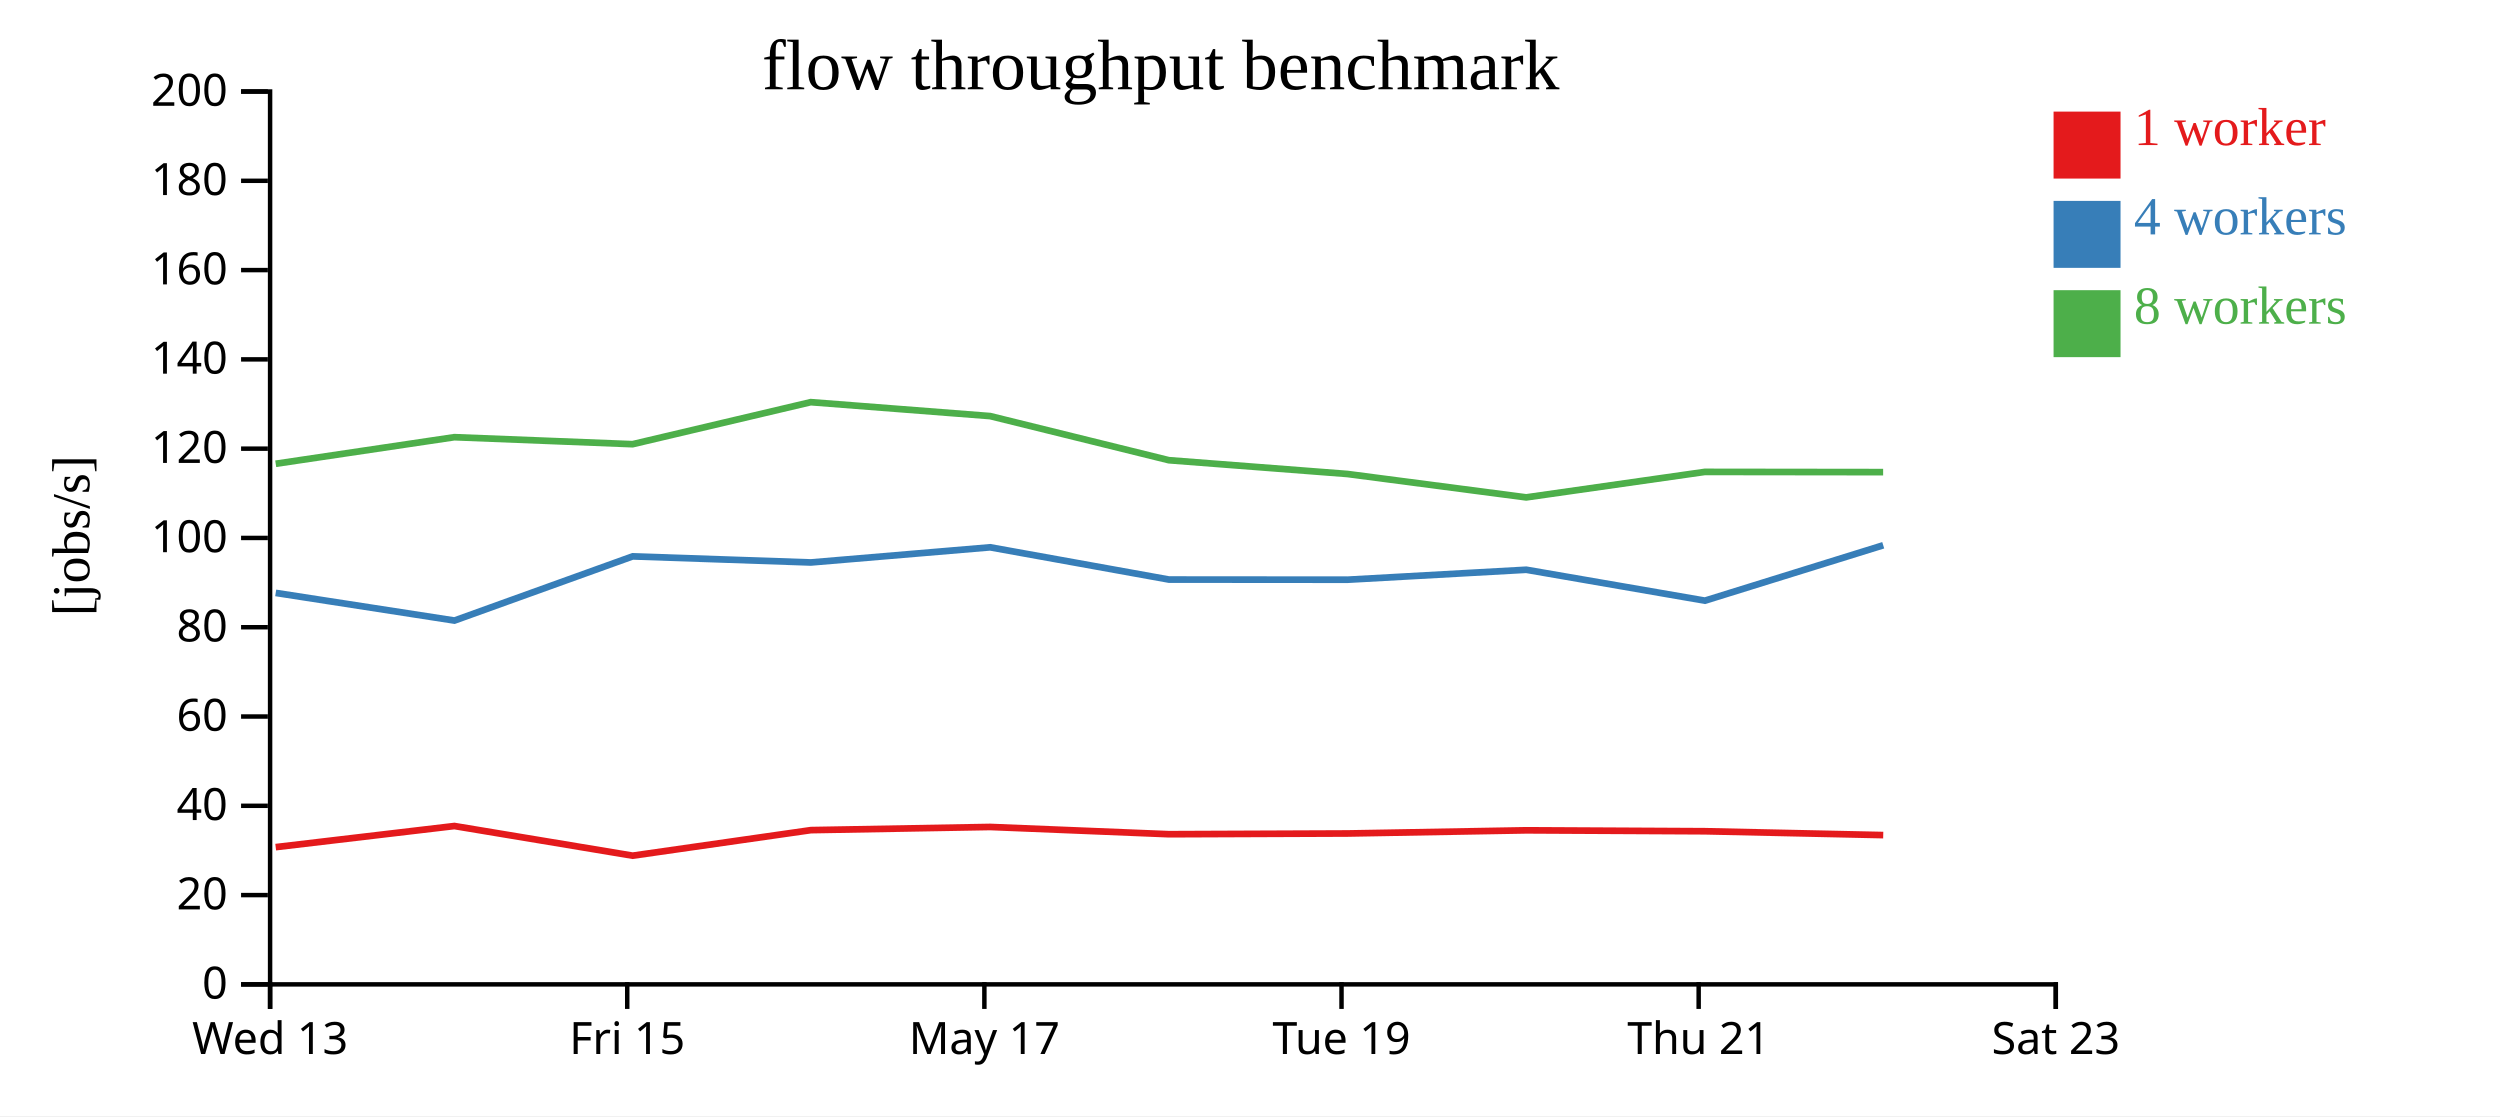
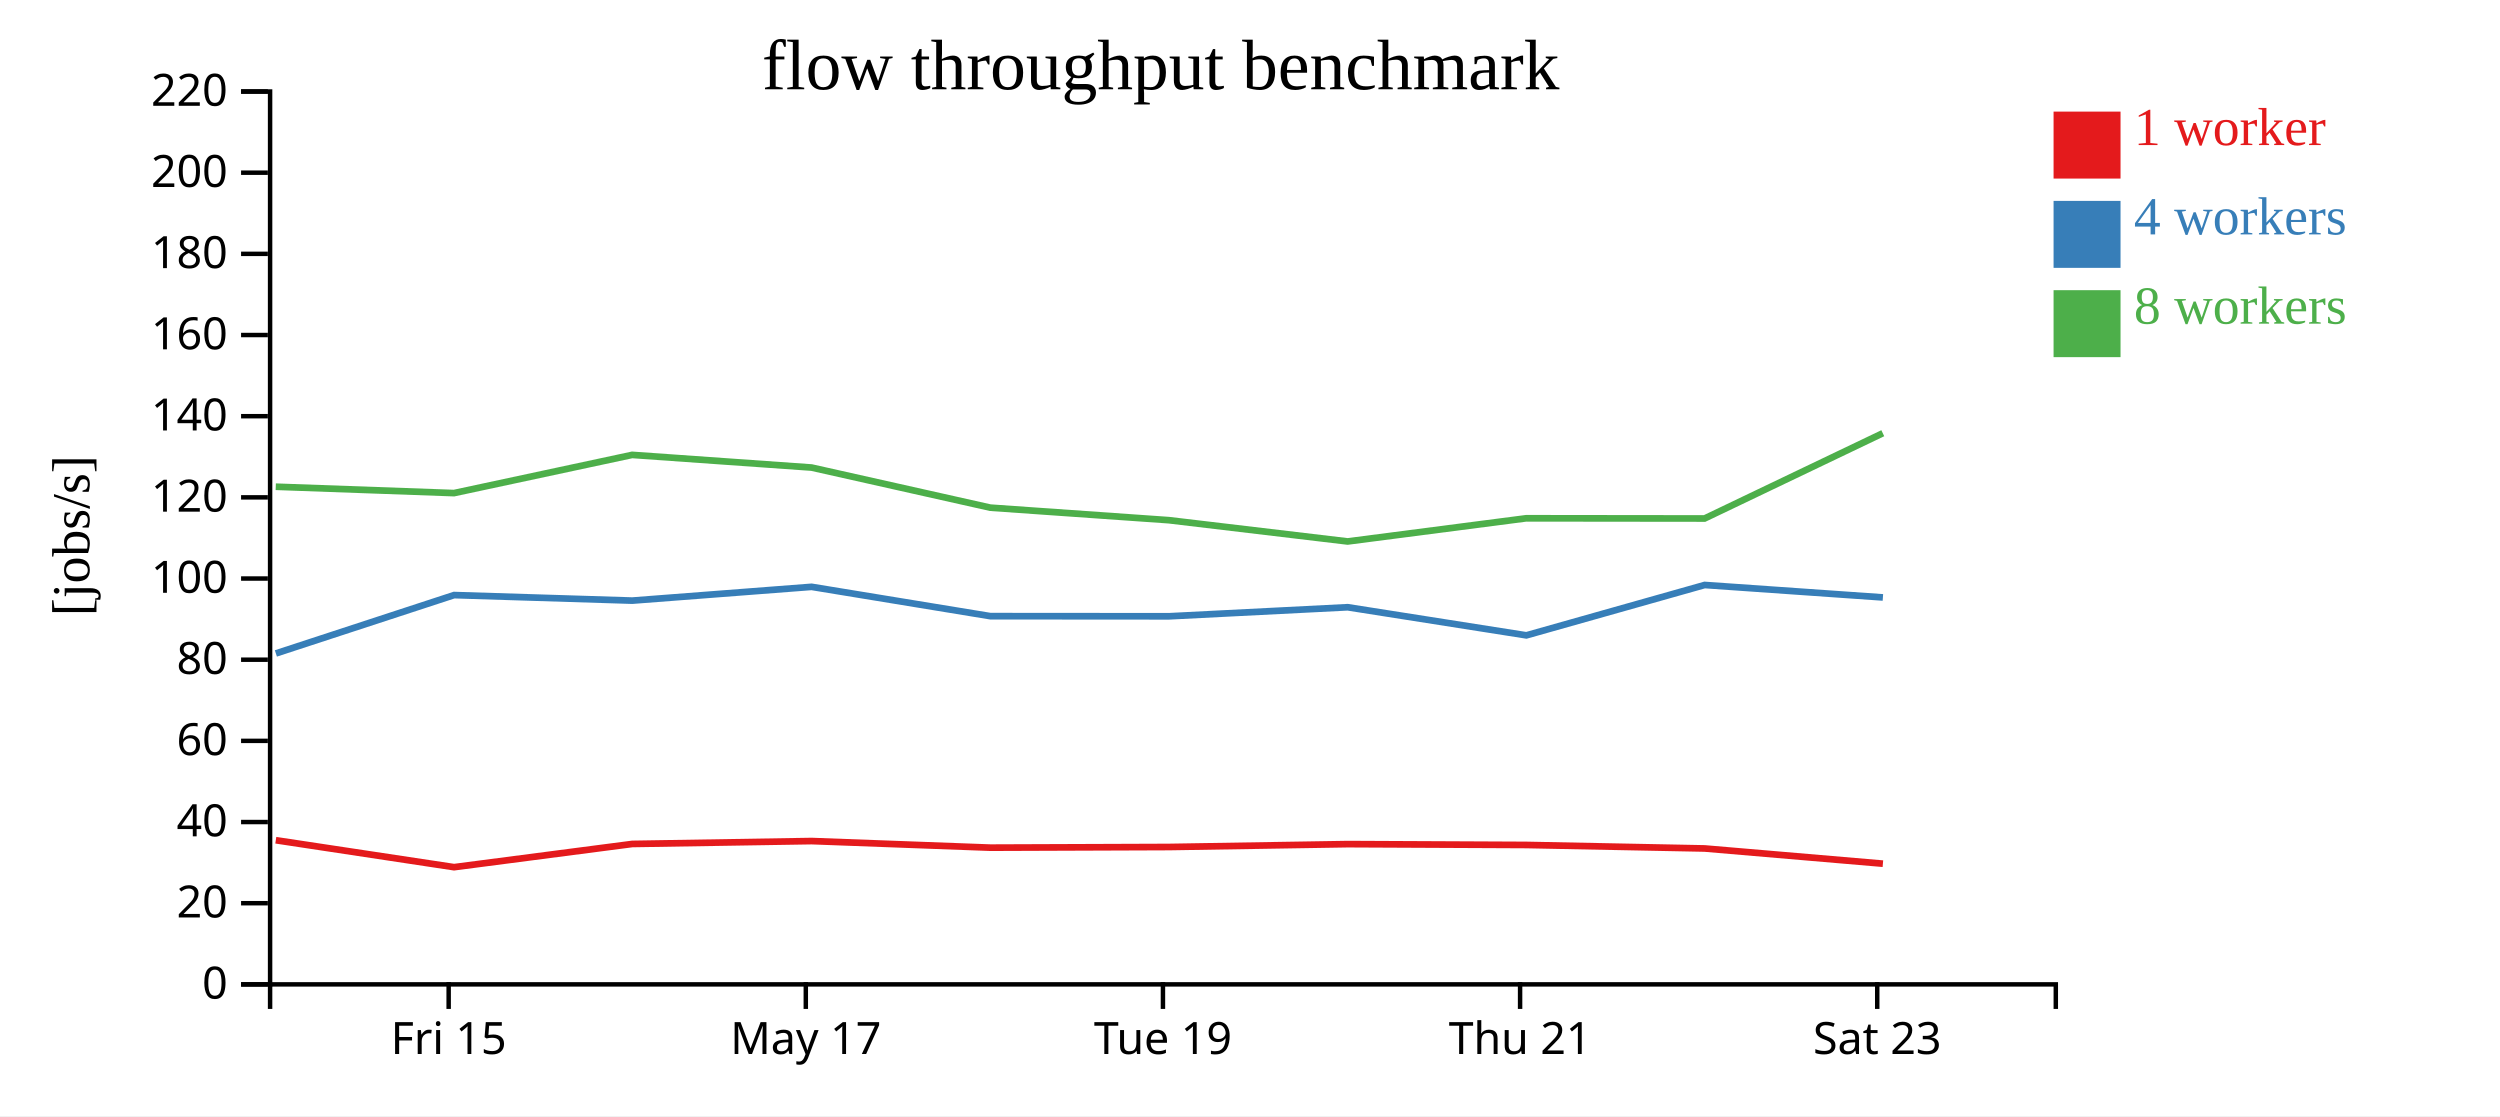
<svg xmlns="http://www.w3.org/2000/svg" width="560" height="250">
  <rect width="100%" height="100%" fill="white" />
  <g transform="translate(60,20)">
    <g transform="translate(0,200)" fill="none" font-size="10" font-family="sans-serif" text-anchor="middle">
      <path class="domain" stroke="currentColor" d="M0.5,6V0.5H400.5V6" />
-       <g class="tick" opacity="1" transform="translate(0.5,0)">
-         <line stroke="currentColor" y2="6" />
-         <text fill="currentColor" y="9" dy="0.71em">Wed 13</text>
-       </g>
-       <g class="tick" opacity="1" transform="translate(80.5,0)">
+       <g class="tick" opacity="1" transform="translate(40.5,0)">
        <line stroke="currentColor" y2="6" />
        <text fill="currentColor" y="9" dy="0.71em">Fri 15</text>
      </g>
-       <g class="tick" opacity="1" transform="translate(160.5,0)">
+       <g class="tick" opacity="1" transform="translate(120.5,0)">
        <line stroke="currentColor" y2="6" />
        <text fill="currentColor" y="9" dy="0.71em">May 17</text>
      </g>
-       <g class="tick" opacity="1" transform="translate(240.5,0)">
+       <g class="tick" opacity="1" transform="translate(200.5,0)">
        <line stroke="currentColor" y2="6" />
        <text fill="currentColor" y="9" dy="0.71em">Tue 19</text>
      </g>
-       <g class="tick" opacity="1" transform="translate(320.5,0)">
+       <g class="tick" opacity="1" transform="translate(280.5,0)">
        <line stroke="currentColor" y2="6" />
        <text fill="currentColor" y="9" dy="0.71em">Thu 21</text>
      </g>
-       <g class="tick" opacity="1" transform="translate(400.5,0)">
+       <g class="tick" opacity="1" transform="translate(360.5,0)">
        <line stroke="currentColor" y2="6" />
        <text fill="currentColor" y="9" dy="0.71em">Sat 23</text>
      </g>
    </g>
    <g fill="none" font-size="10" font-family="sans-serif" text-anchor="end">
      <path class="domain" stroke="currentColor" d="M-6,200.5H0.5V0.5H-6" />
      <g class="tick" opacity="1" transform="translate(0,200.5)">
        <line stroke="currentColor" x2="-6" />
        <text fill="currentColor" x="-9" dy="0.32em">0</text>
      </g>
-       <g class="tick" opacity="1" transform="translate(0,180.5)">
+       <g class="tick" opacity="1" transform="translate(0,182.3182)">
        <line stroke="currentColor" x2="-6" />
        <text fill="currentColor" x="-9" dy="0.32em">20</text>
      </g>
-       <g class="tick" opacity="1" transform="translate(0,160.5)">
+       <g class="tick" opacity="1" transform="translate(0,164.1364)">
        <line stroke="currentColor" x2="-6" />
        <text fill="currentColor" x="-9" dy="0.32em">40</text>
      </g>
-       <g class="tick" opacity="1" transform="translate(0,140.5)">
+       <g class="tick" opacity="1" transform="translate(0,145.9545)">
        <line stroke="currentColor" x2="-6" />
        <text fill="currentColor" x="-9" dy="0.32em">60</text>
      </g>
-       <g class="tick" opacity="1" transform="translate(0,120.5)">
+       <g class="tick" opacity="1" transform="translate(0,127.7727)">
        <line stroke="currentColor" x2="-6" />
        <text fill="currentColor" x="-9" dy="0.32em">80</text>
      </g>
-       <g class="tick" opacity="1" transform="translate(0,100.5)">
+       <g class="tick" opacity="1" transform="translate(0,109.5909)">
        <line stroke="currentColor" x2="-6" />
        <text fill="currentColor" x="-9" dy="0.32em">100</text>
      </g>
-       <g class="tick" opacity="1" transform="translate(0,80.5)">
+       <g class="tick" opacity="1" transform="translate(0,91.40909)">
        <line stroke="currentColor" x2="-6" />
        <text fill="currentColor" x="-9" dy="0.32em">120</text>
      </g>
-       <g class="tick" opacity="1" transform="translate(0,60.5)">
+       <g class="tick" opacity="1" transform="translate(0,73.22727)">
        <line stroke="currentColor" x2="-6" />
        <text fill="currentColor" x="-9" dy="0.32em">140</text>
      </g>
-       <g class="tick" opacity="1" transform="translate(0,40.5)">
+       <g class="tick" opacity="1" transform="translate(0,55.04545)">
        <line stroke="currentColor" x2="-6" />
        <text fill="currentColor" x="-9" dy="0.32em">160</text>
      </g>
-       <g class="tick" opacity="1" transform="translate(0,20.5)">
+       <g class="tick" opacity="1" transform="translate(0,36.86364)">
        <line stroke="currentColor" x2="-6" />
        <text fill="currentColor" x="-9" dy="0.32em">180</text>
      </g>
+       <g class="tick" opacity="1" transform="translate(0,18.68182)">
+         <line stroke="currentColor" x2="-6" />
+         <text fill="currentColor" x="-9" dy="0.32em">200</text>
+       </g>
      <g class="tick" opacity="1" transform="translate(0,0.5)">
        <line stroke="currentColor" x2="-6" />
-         <text fill="currentColor" x="-9" dy="0.32em">200</text>
+         <text fill="currentColor" x="-9" dy="0.32em">220</text>
      </g>
    </g>
    <text text-anchor="middle" style="font-size: 12px" transform="rotate(-90)" y="-40" x="-100">[jobs/s]</text>
    <text text-anchor="middle" style="font-size: 16px" y="0" x="200">flow throughput benchmark</text>
-     <path class="line" fill="none" stroke="#e41a1c" stroke-width="1.5" d="M1.756,169.759L41.78,165.03L81.711,171.671L121.633,165.949L161.802,165.239L201.86,166.865L241.856,166.702L281.912,165.991L321.884,166.198L361.842,167.062" />
-     <path class="line" fill="none" stroke="#377eb8" stroke-width="1.5" d="M1.757,112.811L41.795,119.006L81.712,104.629L121.624,105.991L161.798,102.597L201.842,109.823L241.848,109.856L281.881,107.624L321.904,114.549L361.843,102.14" />
-     <path class="line" fill="none" stroke="#4daf4a" stroke-width="1.5" d="M1.759,83.883L41.77,77.93L81.692,79.499L121.602,70.085L161.789,73.204L201.82,83.087L241.829,86.174L281.872,91.415L321.871,85.706L361.823,85.758" />
+     <path class="line" fill="none" stroke="#e41a1c" stroke-width="1.5" d="M1.78,168.209L41.711,174.247L81.633,169.045L121.802,168.399L161.86,169.878L201.856,169.729L241.912,169.083L281.884,169.271L321.842,170.056L361.768,173.465" />
+     <path class="line" fill="none" stroke="#377eb8" stroke-width="1.5" d="M1.795,126.37L41.712,113.299L81.624,114.538L121.798,111.452L161.842,118.021L201.848,118.051L241.881,116.022L281.904,122.318L321.843,111.036L361.768,113.825" />
+     <path class="line" fill="none" stroke="#4daf4a" stroke-width="1.5" d="M1.77,89.027L41.692,90.453L81.602,81.895L121.789,84.731L161.82,93.715L201.829,96.522L241.872,101.286L281.871,96.096L321.823,96.143L361.745,77.039" />
    <rect class="dot" x="400" y="5" width="15" height="15" style="fill: #e41a1c;" />
    <rect class="dot" x="400" y="25" width="15" height="15" style="fill: #377eb8;" />
    <rect class="dot" x="400" y="45" width="15" height="15" style="fill: #4daf4a;" />
    <text class="label" x="418" y="12.5" style="fill: #e41a1c; alignment-baseline: middle;" text-anchor="left">1 worker</text>
    <text class="label" x="418" y="32.5" style="fill: #377eb8; alignment-baseline: middle;" text-anchor="left">4 workers</text>
    <text class="label" x="418" y="52.5" style="fill: #4daf4a; alignment-baseline: middle;" text-anchor="left">8 workers</text>
  </g>
</svg>
